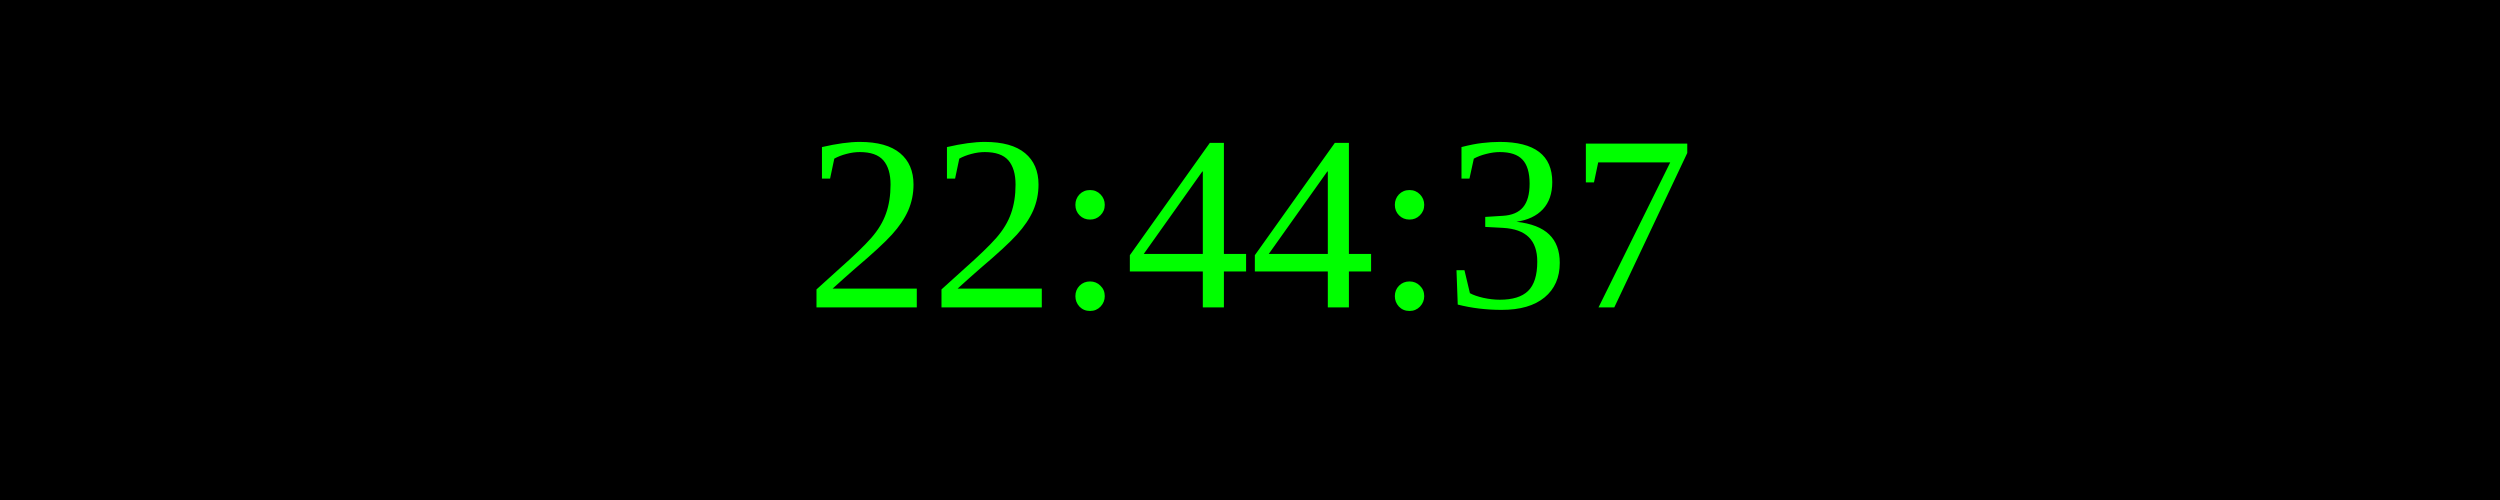
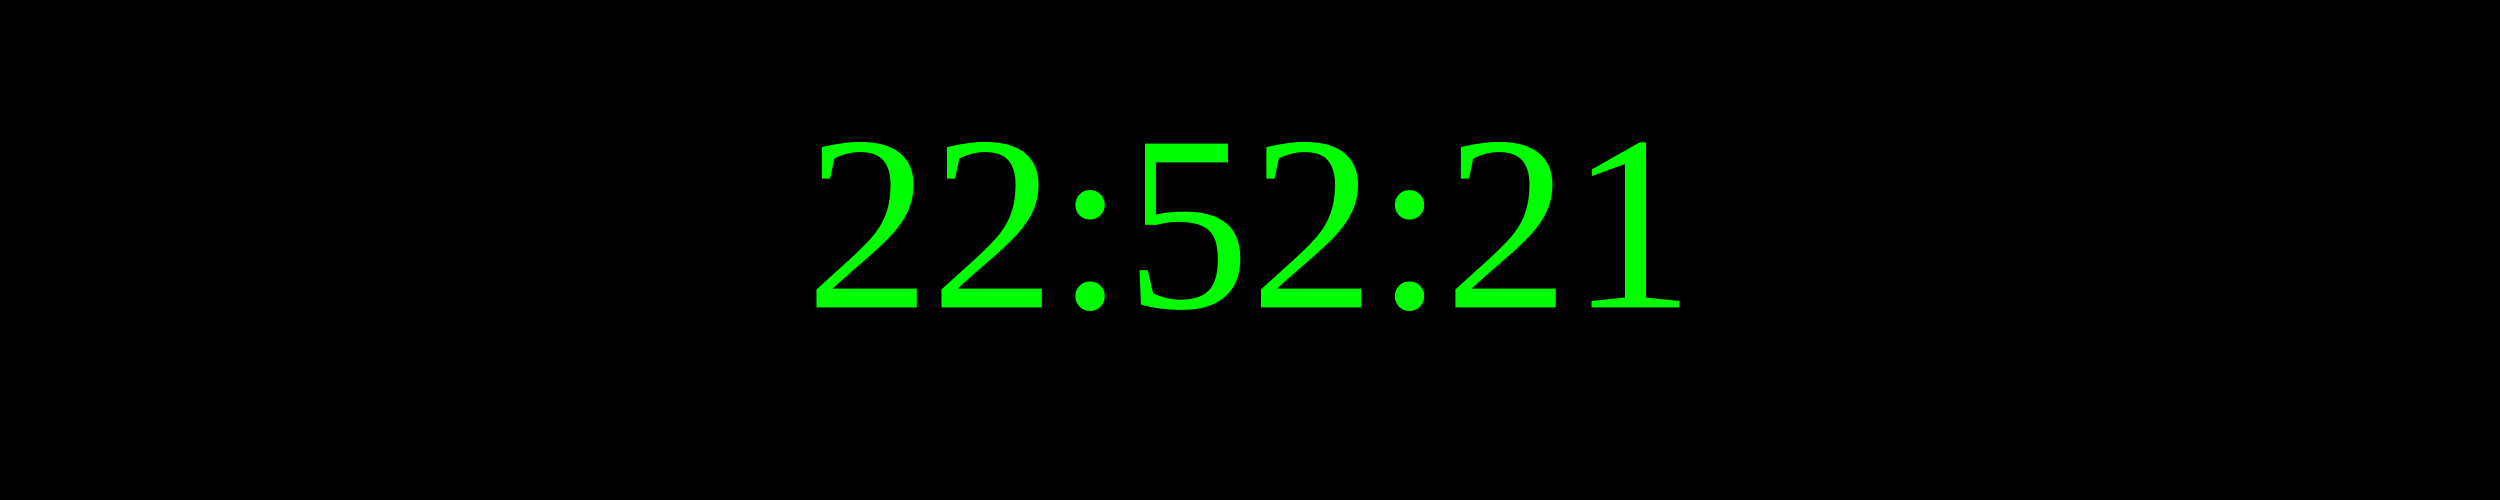
<svg xmlns="http://www.w3.org/2000/svg" width="250" height="50">
  <rect width="100%" height="100%" fill="black" />
  <text x="50%" y="50%" font-size="25" fill="lime" text-anchor="middle" dominant-baseline="middle">
- 22:44:37
+ 22:52:21
</text>
</svg>
